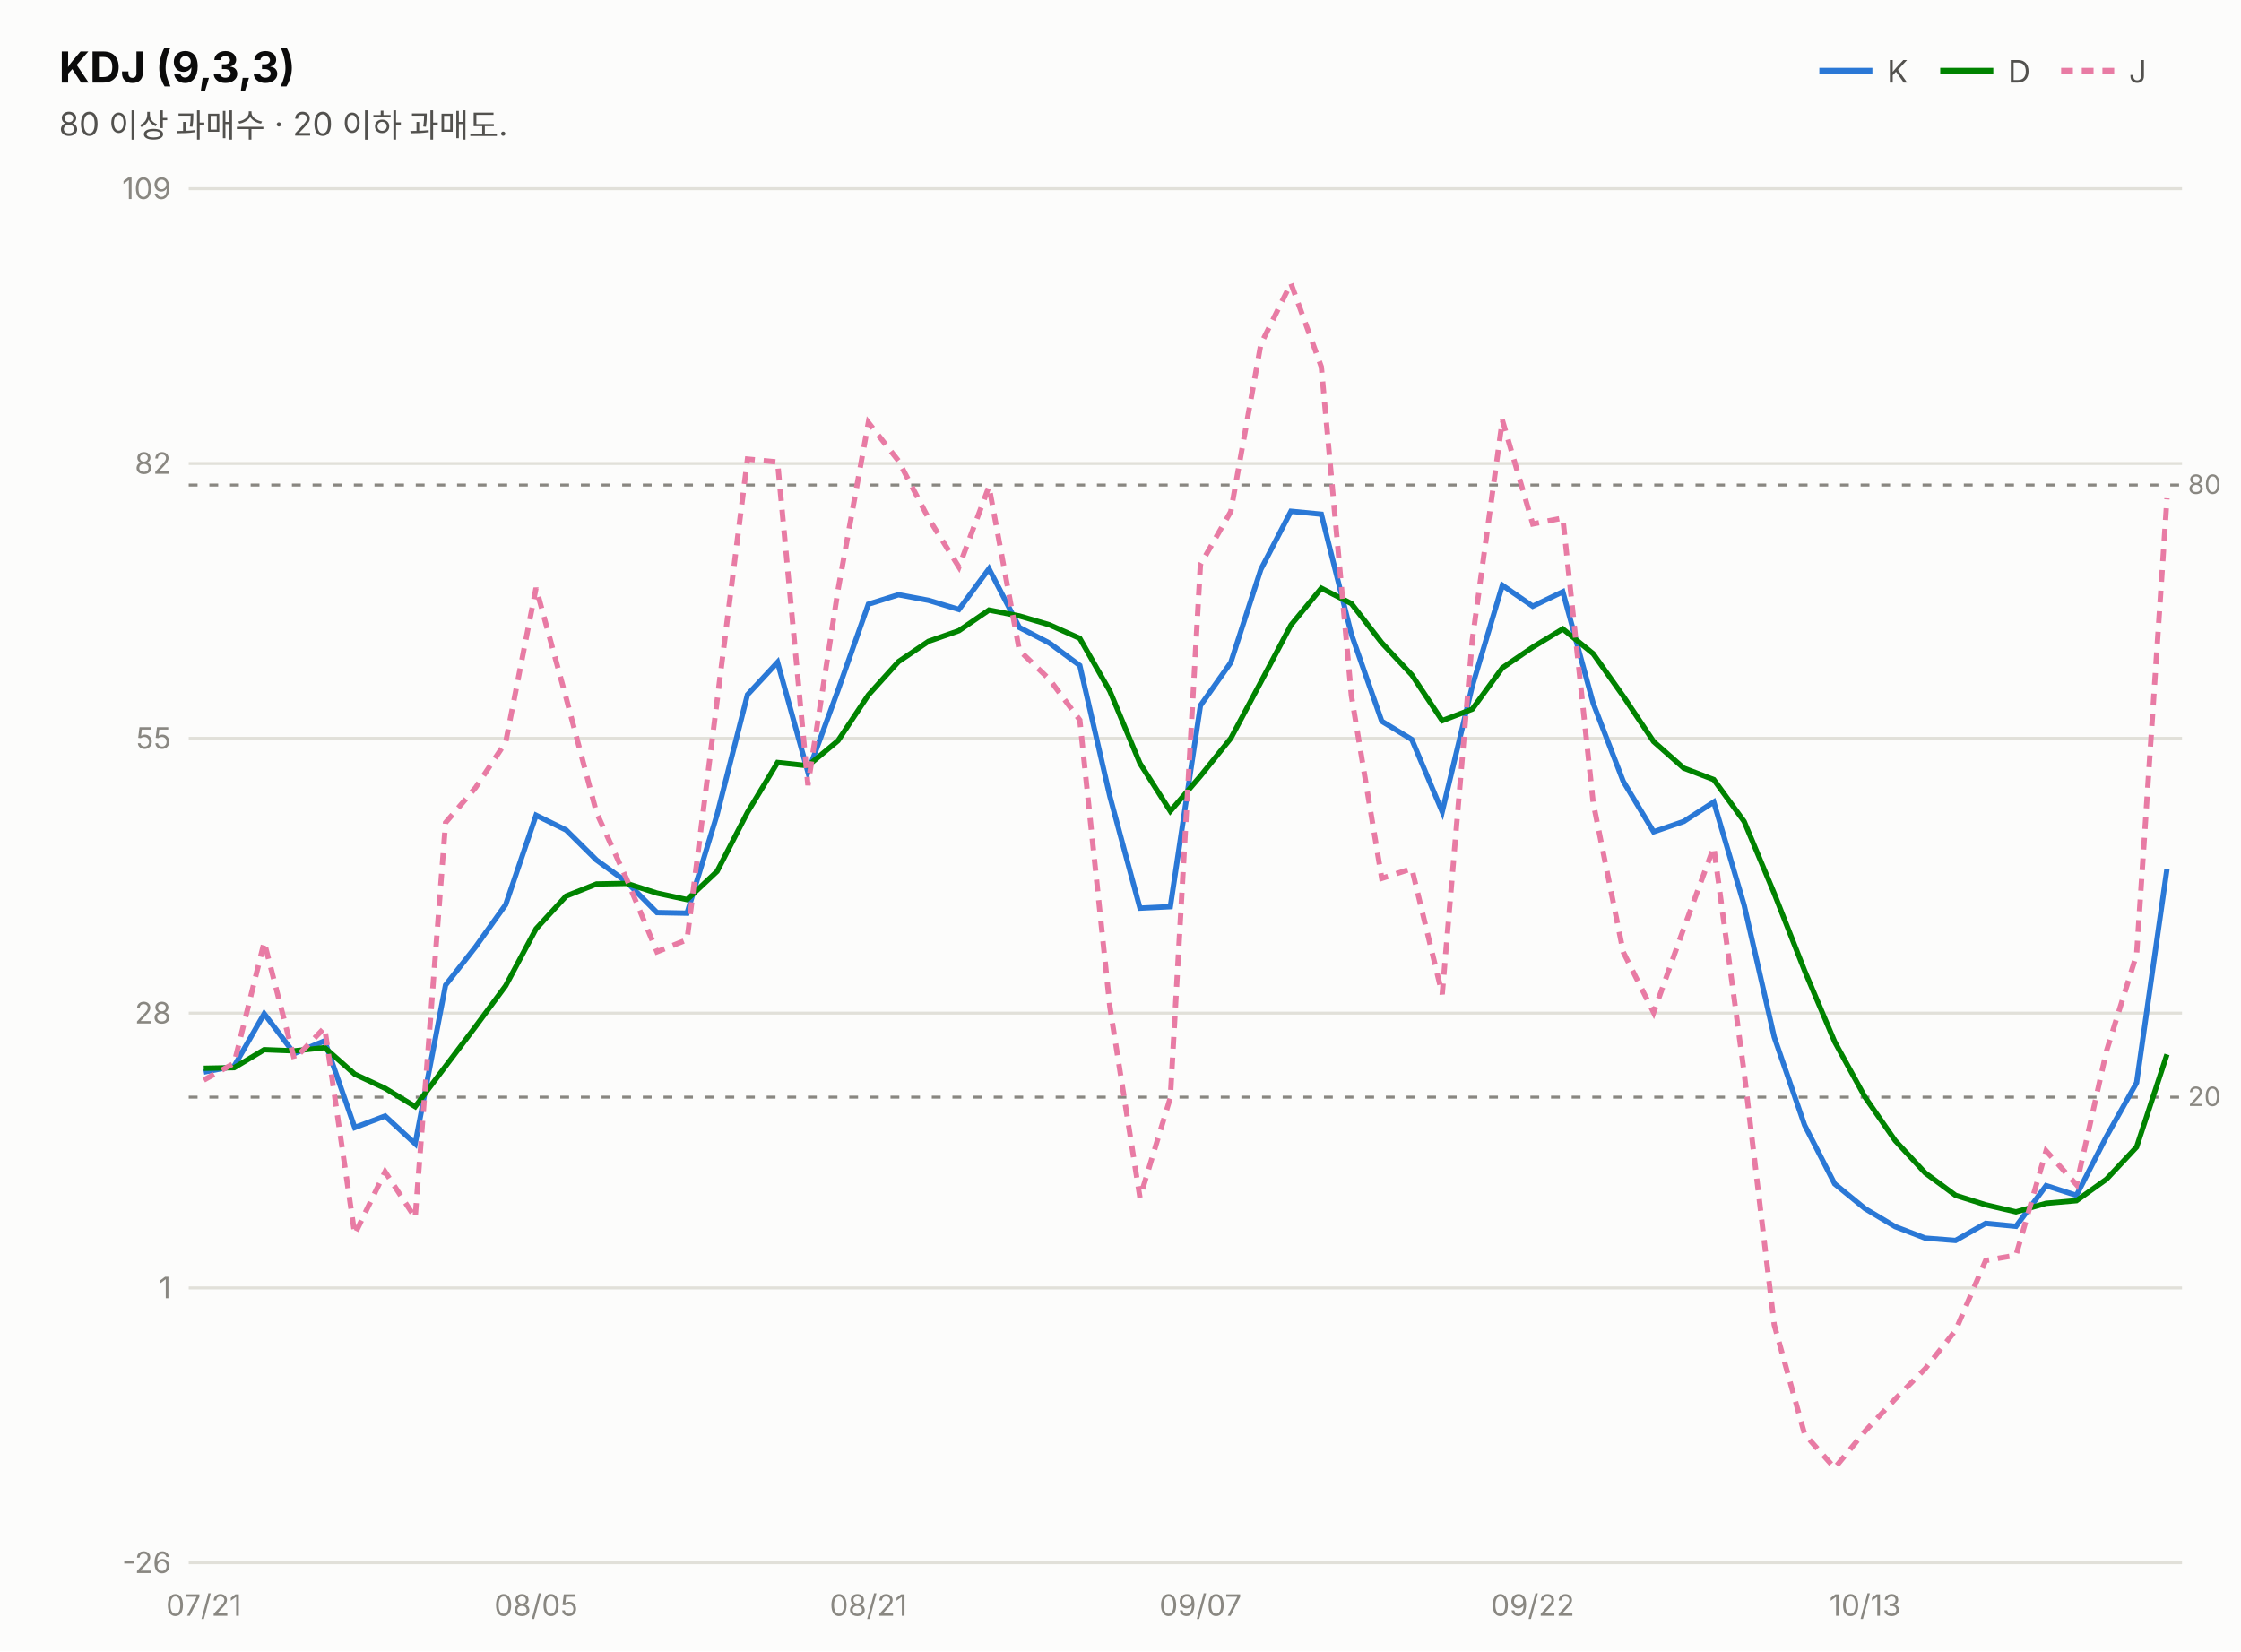
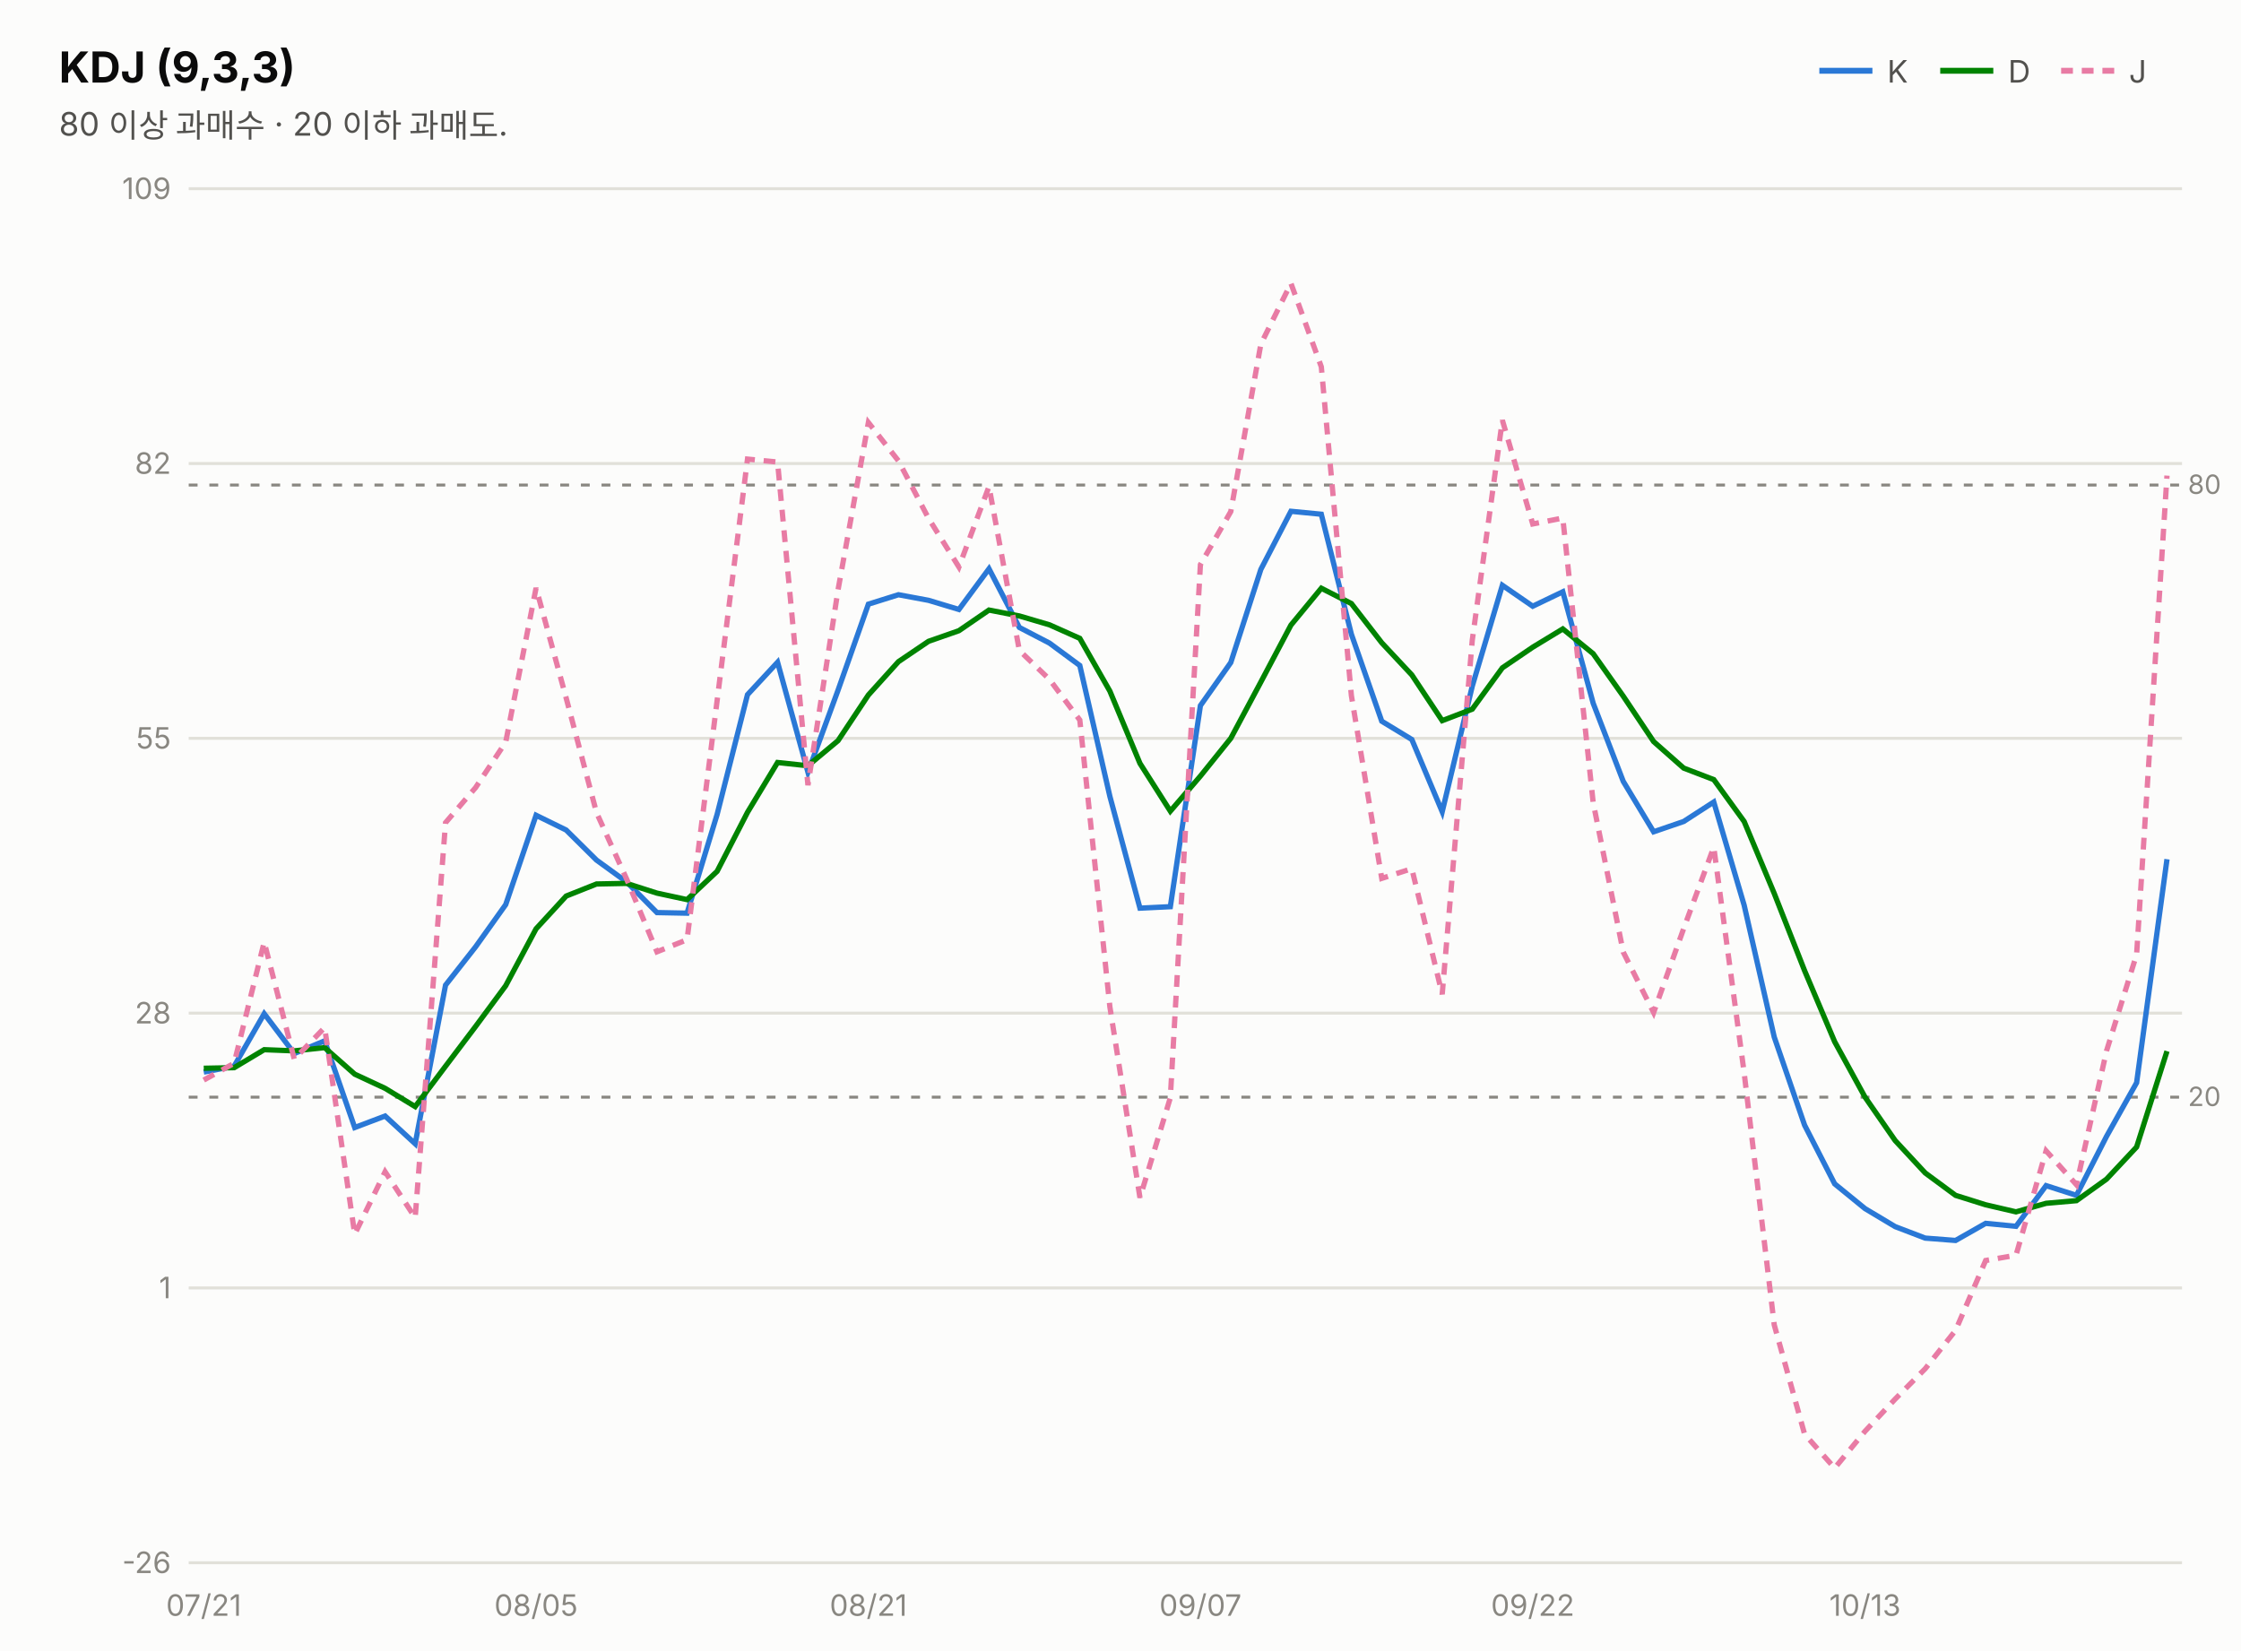
<svg xmlns="http://www.w3.org/2000/svg" width="760" height="560" viewBox="0 0 760 560" font-family="system-ui,-apple-system,&quot;Segoe UI&quot;,&quot;Malgun Gothic&quot;,&quot;Apple SD Gothic Neo&quot;,sans-serif">
  <rect width="760" height="560" fill="#fcfcfb" />
  <text x="20" y="28" font-size="14.5" font-weight="700" fill="#0b0b0b">KDJ (9,3,3)</text>
  <text x="20" y="46" font-size="11" fill="#52514e">80 이상 과매수 · 20 이하 과매도.</text>
  <line x1="617" y1="24" x2="635" y2="24" stroke="#2a78d6" stroke-width="2" />
  <text x="640" y="28" font-size="10.5" fill="#52514e">K</text>
  <line x1="658" y1="24" x2="676" y2="24" stroke="#008300" stroke-width="2" />
  <text x="681" y="28" font-size="10.5" fill="#52514e">D</text>
  <line x1="699" y1="24" x2="717" y2="24" stroke="#e87ba4" stroke-width="2" stroke-dasharray="4 3" />
  <text x="722" y="28" font-size="10.5" fill="#52514e">J</text>
  <line x1="64" y1="530.0" x2="740" y2="530.0" stroke="#e1e0d9" stroke-width="1" />
  <text x="58" y="533.5" font-size="10" fill="#898781" text-anchor="end" style="font-variant-numeric:tabular-nums">-26</text>
  <line x1="64" y1="436.8" x2="740" y2="436.8" stroke="#e1e0d9" stroke-width="1" />
  <text x="58" y="440.3" font-size="10" fill="#898781" text-anchor="end" style="font-variant-numeric:tabular-nums">1</text>
  <line x1="64" y1="343.6" x2="740" y2="343.6" stroke="#e1e0d9" stroke-width="1" />
  <text x="58" y="347.1" font-size="10" fill="#898781" text-anchor="end" style="font-variant-numeric:tabular-nums">28</text>
  <line x1="64" y1="250.4" x2="740" y2="250.4" stroke="#e1e0d9" stroke-width="1" />
  <text x="58" y="253.9" font-size="10" fill="#898781" text-anchor="end" style="font-variant-numeric:tabular-nums">55</text>
  <line x1="64" y1="157.2" x2="740" y2="157.2" stroke="#e1e0d9" stroke-width="1" />
  <text x="58" y="160.7" font-size="10" fill="#898781" text-anchor="end" style="font-variant-numeric:tabular-nums">82</text>
  <line x1="64" y1="64.0" x2="740" y2="64.0" stroke="#e1e0d9" stroke-width="1" />
  <text x="58" y="67.5" font-size="10" fill="#898781" text-anchor="end" style="font-variant-numeric:tabular-nums">109</text>
  <line x1="64" y1="164.5" x2="740" y2="164.5" stroke="#898781" stroke-width="1" stroke-dasharray="3 4" />
  <text x="742" y="167.5" font-size="9" fill="#898781">80</text>
  <line x1="64" y1="372.1" x2="740" y2="372.1" stroke="#898781" stroke-width="1" stroke-dasharray="3 4" />
  <text x="742" y="375.1" font-size="9" fill="#898781">20</text>
-   <path d="M69.1,363.6 L79.4,361.6 L89.6,343.8 L99.8,357.3 L110.1,353.0 L120.3,382.4 L130.6,378.5 L140.8,387.9 L151.1,334.1 L161.3,321.1 L171.5,306.8 L181.8,276.5 L192.0,281.5 L202.3,291.7 L212.5,299.1 L222.8,309.5 L233.0,309.7 L243.2,276.2 L253.5,235.6 L263.7,224.6 L274.0,261.9 L284.2,234.1 L294.5,204.9 L304.7,201.7 L314.9,203.6 L325.2,206.7 L335.4,192.9 L345.7,212.8 L355.9,218.1 L366.2,225.7 L376.4,270.1 L386.6,308.0 L396.9,307.5 L407.1,239.3 L417.4,224.7 L427.6,193.1 L437.8,173.4 L448.1,174.4 L458.3,215.1 L468.6,244.6 L478.8,250.8 L489.1,275.3 L499.3,232.7 L509.5,198.5 L519.8,205.6 L530.0,200.7 L540.3,238.5 L550.5,265.0 L560.8,282.1 L571.0,278.6 L581.2,272.0 L591.5,307.0 L601.7,351.7 L612.0,381.6 L622.2,401.5 L632.5,409.9 L642.7,416.0 L652.9,419.9 L663.2,420.7 L673.4,414.9 L683.7,415.9 L693.9,402.1 L704.2,405.4 L714.4,385.4 L724.6,367.2 L734.9,294.7" fill="none" stroke="#2a78d6" stroke-width="1.8" />
-   <path d="M69.1,362.3 L79.4,362.1 L89.6,356.0 L99.8,356.4 L110.1,355.3 L120.3,364.3 L130.6,369.1 L140.8,375.3 L151.1,361.6 L161.3,348.1 L171.5,334.3 L181.8,315.0 L192.0,303.9 L202.3,299.8 L212.5,299.6 L222.8,302.9 L233.0,305.1 L243.2,295.5 L253.5,275.5 L263.7,258.6 L274.0,259.7 L284.2,251.2 L294.5,235.7 L304.7,224.4 L314.9,217.5 L325.2,213.9 L335.4,206.9 L345.7,208.9 L355.9,211.9 L366.2,216.5 L376.4,234.4 L386.6,258.9 L396.9,275.1 L407.1,263.2 L417.4,250.4 L427.6,231.3 L437.8,212.0 L448.1,199.5 L458.3,204.7 L468.6,218.0 L478.8,228.9 L489.1,244.4 L499.3,240.5 L509.5,226.5 L519.8,219.5 L530.0,213.3 L540.3,221.7 L550.5,236.1 L560.8,251.5 L571.0,260.5 L581.2,264.4 L591.5,278.6 L601.7,303.0 L612.0,329.2 L622.2,353.3 L632.5,372.1 L642.7,386.8 L652.9,397.8 L663.2,405.4 L673.4,408.6 L683.7,411.0 L693.9,408.1 L704.2,407.2 L714.4,399.9 L724.6,389.0 L734.9,357.6" fill="none" stroke="#008300" stroke-width="1.8" />
-   <path d="M69.1,366.3 L79.4,360.6 L89.6,319.5 L99.8,359.2 L110.1,348.5 L120.3,418.6 L130.6,397.4 L140.8,413.0 L151.1,279.0 L161.3,267.1 L171.5,251.7 L181.8,199.4 L192.0,236.7 L202.3,275.6 L212.5,298.1 L222.8,322.8 L233.0,318.7 L243.2,237.6 L253.5,155.7 L263.7,156.7 L274.0,266.3 L284.2,200.1 L294.5,143.3 L304.7,156.3 L314.9,175.8 L325.2,192.3 L335.4,165.0 L345.7,220.6 L355.9,230.4 L366.2,244.2 L376.4,341.5 L386.6,406.2 L396.9,372.3 L407.1,191.5 L417.4,173.5 L427.6,116.7 L437.8,96.1 L448.1,124.4 L458.3,235.9 L468.6,297.9 L478.8,294.6 L489.1,337.2 L499.3,217.1 L509.5,142.5 L519.8,177.7 L530.0,175.7 L540.3,272.2 L550.5,322.9 L560.8,343.4 L571.0,314.9 L581.2,287.3 L591.5,363.8 L601.7,449.3 L612.0,486.4 L622.2,497.9 L632.5,485.4 L642.7,474.5 L652.9,464.2 L663.2,451.2 L673.4,427.5 L683.7,425.7 L693.9,390.3 L704.2,401.8 L714.4,356.4 L724.6,323.7 L734.9,169.0" fill="none" stroke="#e87ba4" stroke-width="1.8" stroke-dasharray="4 3" />
+   <path d="M69.1,363.6 L79.4,361.6 L89.6,343.8 L99.8,357.3 L110.1,353.0 L120.3,382.4 L130.6,378.5 L140.8,387.9 L151.1,334.1 L161.3,321.1 L171.5,306.8 L181.8,276.5 L192.0,281.5 L202.3,291.7 L212.5,299.1 L222.8,309.5 L233.0,309.7 L243.2,276.2 L253.5,235.6 L263.7,224.6 L274.0,261.9 L284.2,234.1 L294.5,204.9 L304.7,201.7 L314.9,203.6 L325.2,206.7 L335.4,192.9 L345.7,212.8 L355.9,218.1 L366.2,225.7 L376.4,270.1 L386.6,308.0 L396.9,307.5 L407.1,239.3 L417.4,224.7 L427.6,193.1 L437.8,173.4 L448.1,174.4 L458.3,215.1 L468.6,244.6 L478.8,250.8 L489.1,275.3 L499.3,232.7 L509.5,198.5 L519.8,205.6 L530.0,200.7 L540.3,238.5 L550.5,265.0 L560.8,282.1 L571.0,278.6 L581.2,272.0 L591.5,307.0 L601.7,351.7 L612.0,381.6 L622.2,401.5 L632.5,409.9 L642.7,416.0 L652.9,419.9 L663.2,420.7 L673.4,414.9 L683.7,415.9 L693.9,402.1 L704.2,405.4 L714.4,385.4 L724.6,367.2 L734.9,291.4" fill="none" stroke="#2a78d6" stroke-width="1.8" />
+   <path d="M69.1,362.3 L79.4,362.1 L89.6,356.0 L99.8,356.4 L110.1,355.3 L120.3,364.3 L130.6,369.1 L140.8,375.3 L151.1,361.6 L161.3,348.1 L171.5,334.3 L181.8,315.0 L192.0,303.9 L202.3,299.8 L212.5,299.6 L222.8,302.9 L233.0,305.1 L243.2,295.5 L253.5,275.5 L263.7,258.6 L274.0,259.7 L284.2,251.2 L294.5,235.7 L304.7,224.4 L314.9,217.5 L325.2,213.9 L335.4,206.9 L345.7,208.9 L355.9,211.9 L366.2,216.5 L376.4,234.4 L386.6,258.9 L396.9,275.1 L407.1,263.2 L417.4,250.4 L427.6,231.3 L437.8,212.0 L448.1,199.5 L458.3,204.7 L468.6,218.0 L478.8,228.9 L489.1,244.4 L499.3,240.5 L509.5,226.5 L519.8,219.5 L530.0,213.3 L540.3,221.7 L550.5,236.1 L560.8,251.5 L571.0,260.5 L581.2,264.4 L591.5,278.6 L601.7,303.0 L612.0,329.2 L622.2,353.3 L632.5,372.1 L642.7,386.8 L652.9,397.8 L663.2,405.4 L673.4,408.6 L683.7,411.0 L693.9,408.1 L704.2,407.2 L714.4,399.9 L724.6,389.0 L734.9,356.5" fill="none" stroke="#008300" stroke-width="1.8" />
+   <path d="M69.1,366.3 L79.4,360.6 L89.6,319.5 L99.8,359.2 L110.1,348.5 L120.3,418.6 L130.6,397.4 L140.8,413.0 L151.1,279.0 L161.3,267.1 L171.5,251.7 L181.8,199.4 L192.0,236.7 L202.3,275.6 L212.5,298.1 L222.8,322.8 L233.0,318.7 L243.2,237.6 L253.5,155.7 L263.7,156.7 L274.0,266.3 L284.2,200.1 L294.5,143.3 L304.7,156.3 L314.9,175.8 L325.2,192.3 L335.4,165.0 L345.7,220.6 L355.9,230.4 L366.2,244.2 L376.4,341.5 L386.6,406.2 L396.9,372.3 L407.1,191.5 L417.4,173.5 L427.6,116.7 L437.8,96.1 L448.1,124.4 L458.3,235.9 L468.6,297.9 L478.8,294.6 L489.1,337.2 L499.3,217.1 L509.5,142.5 L519.8,177.7 L530.0,175.7 L540.3,272.2 L550.5,322.9 L560.8,343.4 L571.0,314.9 L581.2,287.3 L591.5,363.8 L601.7,449.3 L612.0,486.4 L622.2,497.9 L632.5,485.4 L642.7,474.5 L652.9,464.2 L663.2,451.2 L673.4,427.5 L683.7,425.7 L693.9,390.3 L704.2,401.8 L714.4,356.4 L724.6,323.7 L734.9,161.3" fill="none" stroke="#e87ba4" stroke-width="1.8" stroke-dasharray="4 3" />
  <text x="69.1" y="548" font-size="10" fill="#898781" text-anchor="middle">07/21</text>
  <text x="181.8" y="548" font-size="10" fill="#898781" text-anchor="middle">08/05</text>
  <text x="294.5" y="548" font-size="10" fill="#898781" text-anchor="middle">08/21</text>
  <text x="407.1" y="548" font-size="10" fill="#898781" text-anchor="middle">09/07</text>
  <text x="519.8" y="548" font-size="10" fill="#898781" text-anchor="middle">09/22</text>
  <text x="632.5" y="548" font-size="10" fill="#898781" text-anchor="middle">10/13</text>
</svg>
